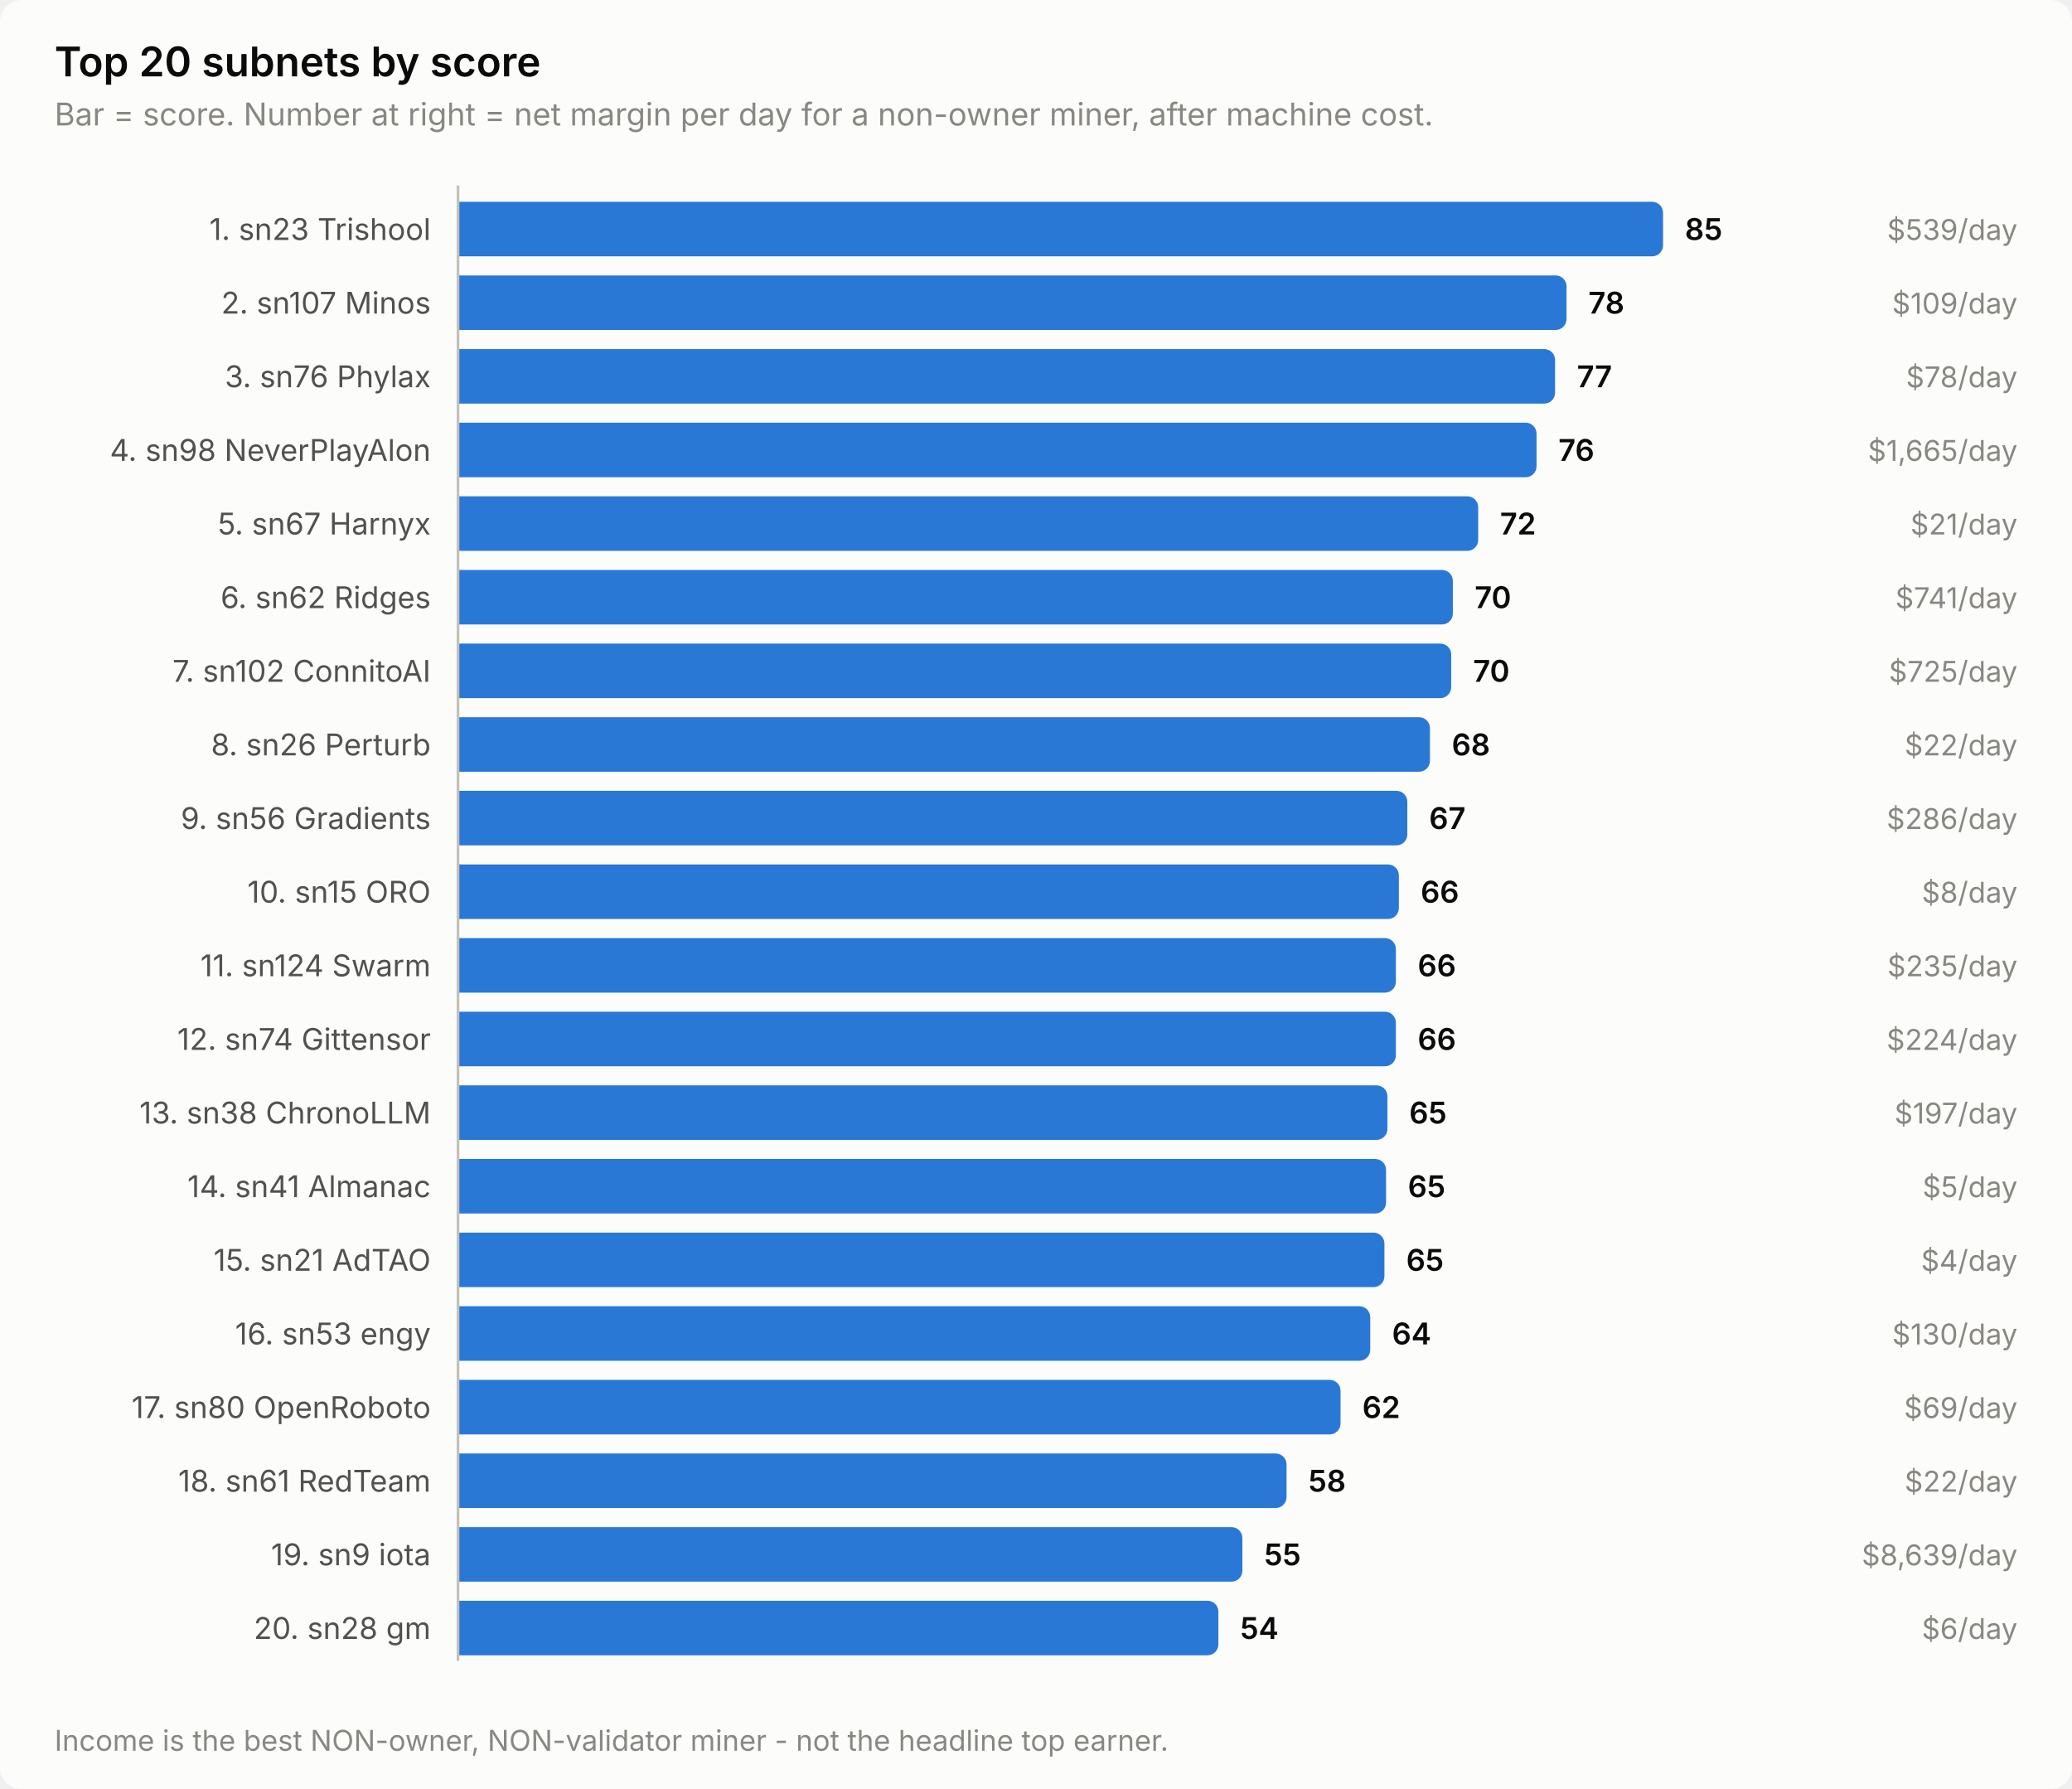
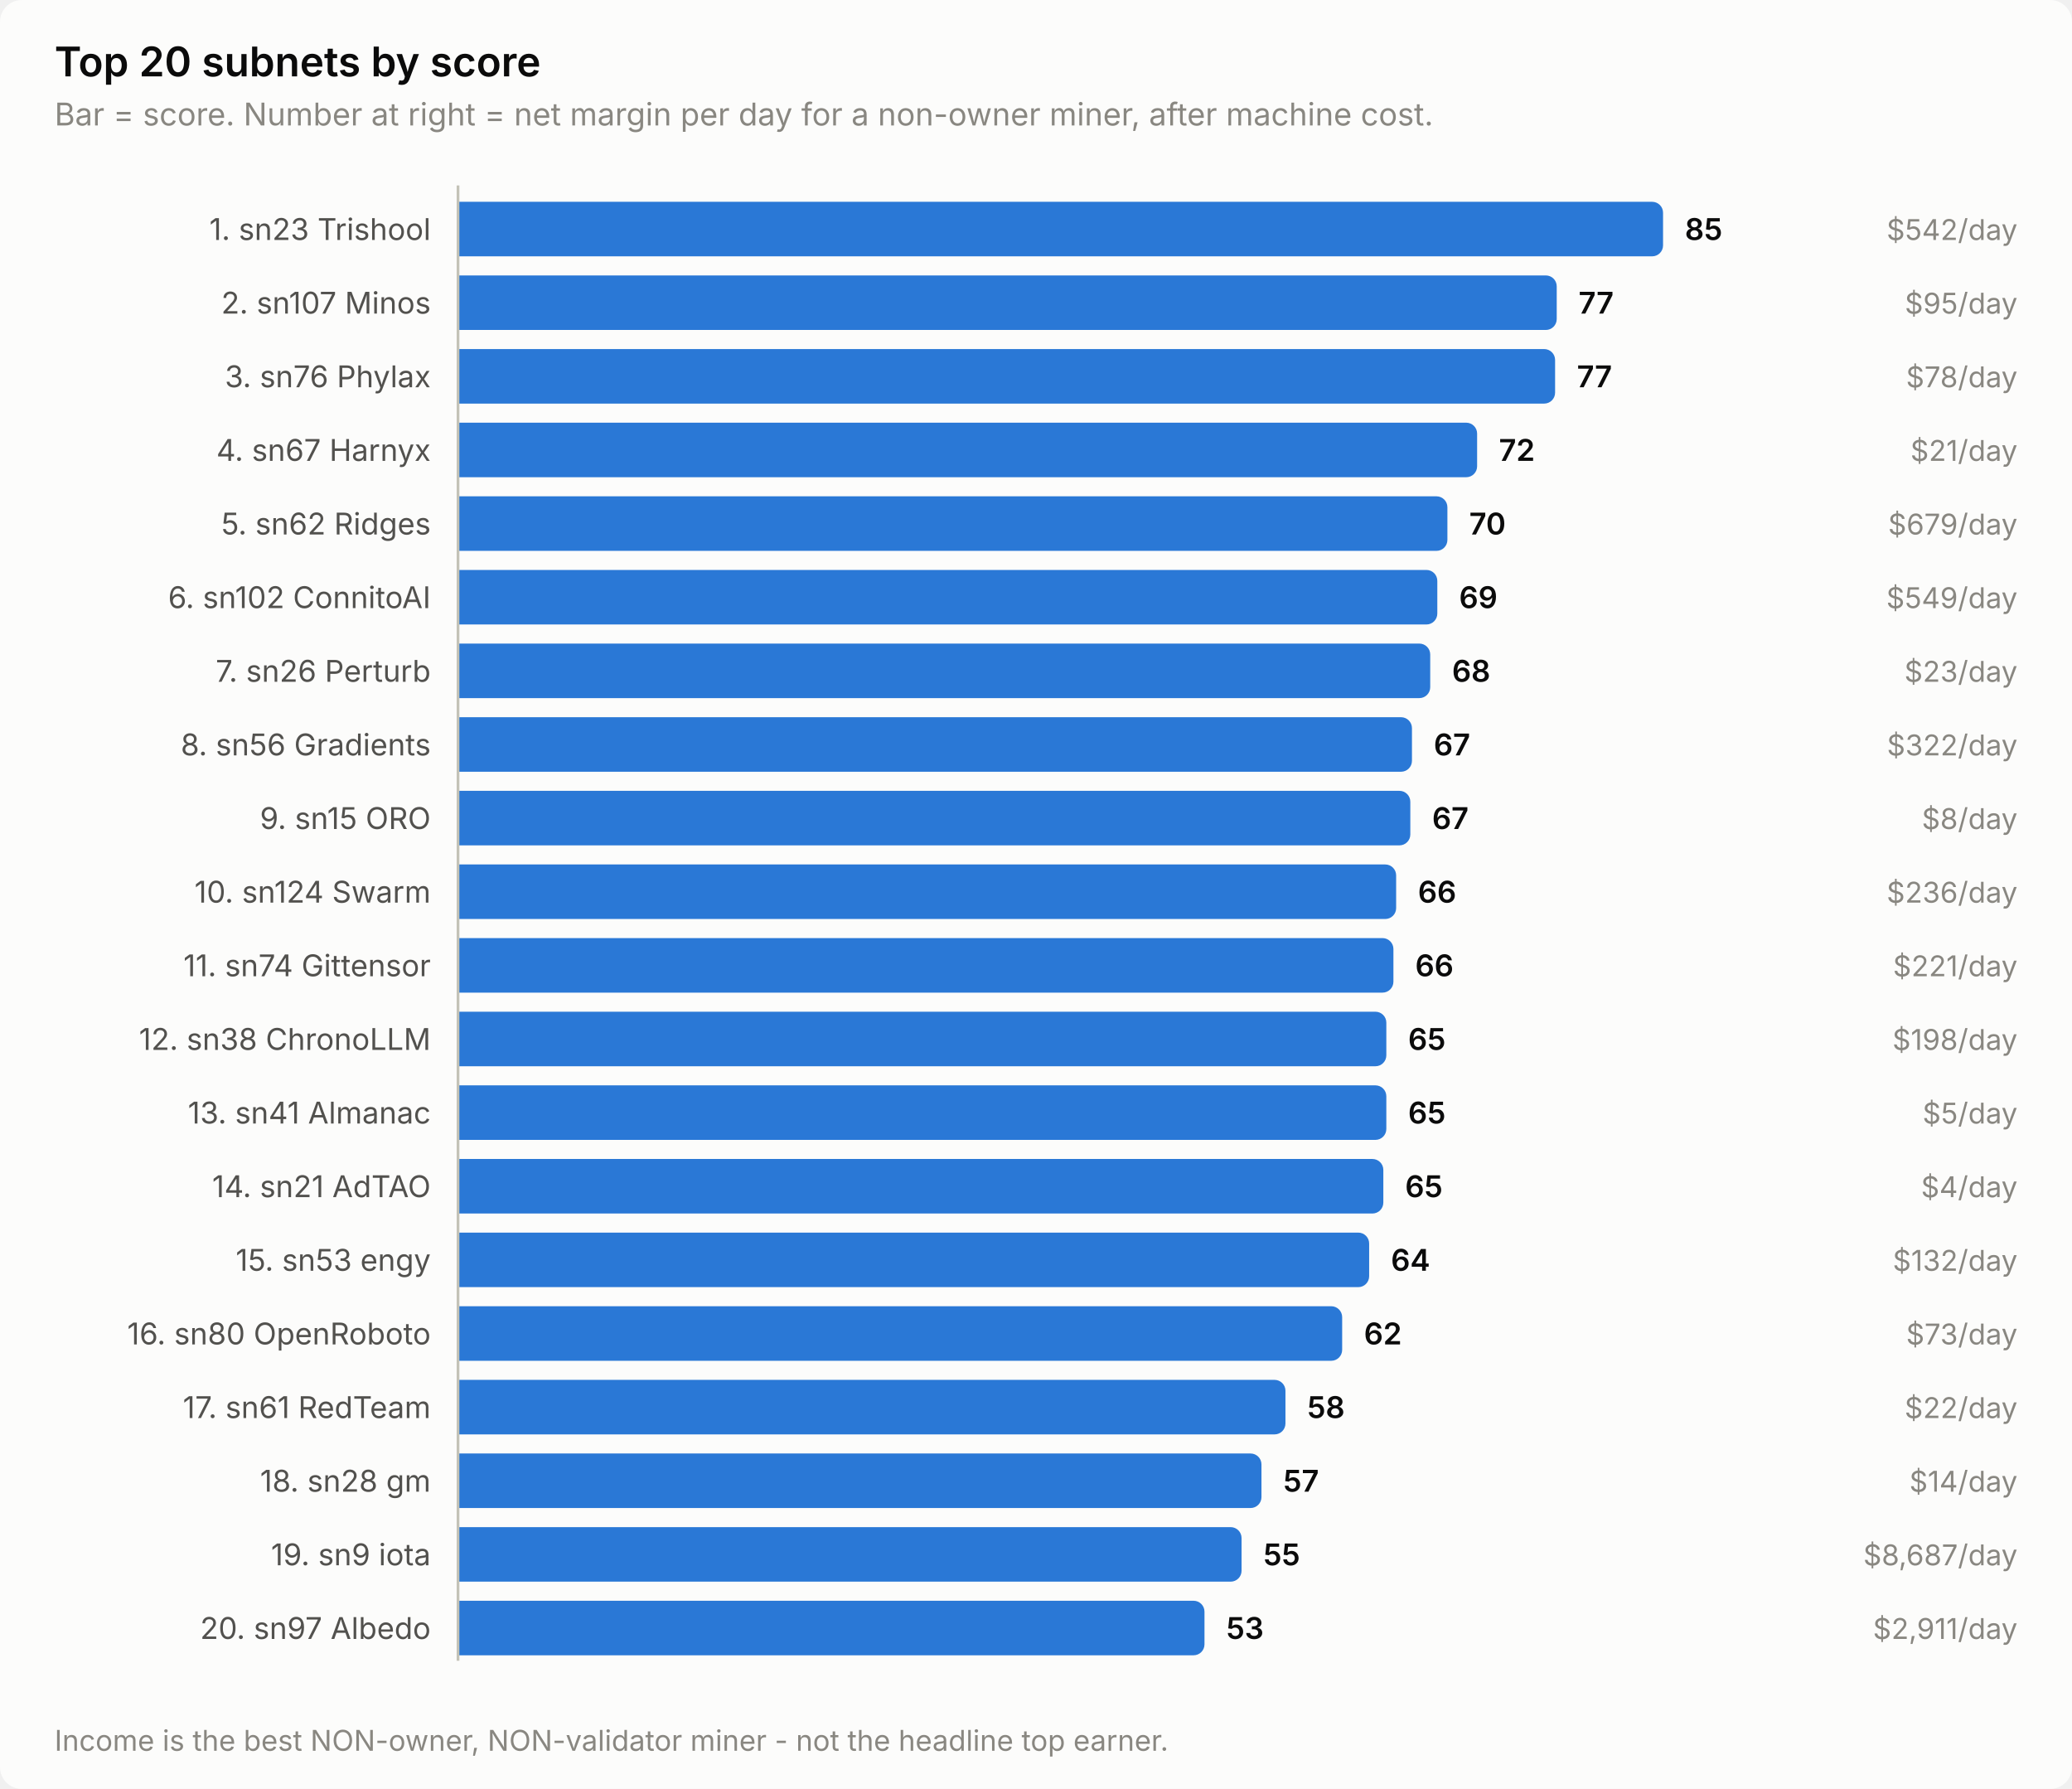
<svg xmlns="http://www.w3.org/2000/svg" width="760" height="656" viewBox="0 0 760 656" role="img" aria-label="Top 20 subnets by score">
  <style>
    text { font-family: system-ui, -apple-system, 'Segoe UI', sans-serif; }
    .t-title { font-size: 15px; font-weight: 600; }
    .t-sub { font-size: 11.5px; }
    .t-lab { font-size: 11px; }
    .t-val { font-size: 11px; font-weight: 600; font-variant-numeric: tabular-nums; }
    .t-tick { font-size: 10.5px; font-variant-numeric: tabular-nums; }

    .surface { fill: #fcfcfb; }
    .ink { fill: #0b0b0b; }
    .ink2 { fill: #52514e; }
    .muted { fill: #898781; }
    .grid { stroke: #e1e0d9; }
    .axis { stroke: #c3c2b7; }
    .accent { fill: #2a78d6; }
    .critical { fill: #d03b3b; }
    .deemph { fill: #d8d7d0; }

    @media (prefers-color-scheme: dark) {
      .surface { fill: #1a1a19; }
      .ink { fill: #ffffff; }
      .ink2 { fill: #c3c2b7; }
      .muted { fill: #898781; }
      .grid { stroke: #2c2c2a; }
      .axis { stroke: #383835; }
      .accent { fill: #3987e5; }
      .deemph { fill: #3a3a37; }
    }
</style>
  <rect class="surface" width="760" height="656" rx="8" />
  <text class="ink t-title" x="20" y="28">Top 20 subnets by score</text>
  <text class="muted t-sub" x="20" y="46">Bar = score. Number at right = net margin per day for a non-owner miner, after machine cost.</text>
  <text class="ink2 t-lab" x="158" y="88" text-anchor="end">1. sn23 Trishool</text>
  <path class="accent" d="M168.0,74.0 H606.0 a4.0,4.0 0 0 1 4.0,4.0 V90.0 a4.0,4.0 0 0 1 -4.0,4.0 H168.0 Z" />
  <text class="ink t-val" x="618.0" y="88">85</text>
-   <text class="muted t-tick" x="740" y="88" text-anchor="end">$539/day</text>
+   <text class="muted t-tick" x="740" y="88" text-anchor="end">$542/day</text>
  <text class="ink2 t-lab" x="158" y="115" text-anchor="end">2. sn107 Minos</text>
-   <path class="accent" d="M168.0,101.0 H570.6 a4.0,4.0 0 0 1 4.0,4.0 V117.0 a4.0,4.0 0 0 1 -4.0,4.0 H168.0 Z" />
-   <text class="ink t-val" x="582.6" y="115">78</text>
-   <text class="muted t-tick" x="740" y="115" text-anchor="end">$109/day</text>
+   <path class="accent" d="M168.0,101.0 H567.0 a4.0,4.0 0 0 1 4.0,4.0 V117.0 a4.0,4.0 0 0 1 -4.0,4.0 H168.0 Z" />
+   <text class="ink t-val" x="579.0" y="115">77</text>
+   <text class="muted t-tick" x="740" y="115" text-anchor="end">$95/day</text>
  <text class="ink2 t-lab" x="158" y="142" text-anchor="end">3. sn76 Phylax</text>
  <path class="accent" d="M168.0,128.0 H566.4 a4.0,4.0 0 0 1 4.0,4.0 V144.0 a4.0,4.0 0 0 1 -4.0,4.0 H168.0 Z" />
  <text class="ink t-val" x="578.4" y="142">77</text>
  <text class="muted t-tick" x="740" y="142" text-anchor="end">$78/day</text>
-   <text class="ink2 t-lab" x="158" y="169" text-anchor="end">4. sn98 NeverPlayAlon</text>
-   <path class="accent" d="M168.0,155.0 H559.6 a4.0,4.0 0 0 1 4.0,4.0 V171.0 a4.0,4.0 0 0 1 -4.0,4.0 H168.0 Z" />
-   <text class="ink t-val" x="571.6" y="169">76</text>
-   <text class="muted t-tick" x="740" y="169" text-anchor="end">$1,665/day</text>
-   <text class="ink2 t-lab" x="158" y="196" text-anchor="end">5. sn67 Harnyx</text>
-   <path class="accent" d="M168.0,182.0 H538.2 a4.0,4.0 0 0 1 4.0,4.0 V198.0 a4.0,4.0 0 0 1 -4.0,4.0 H168.0 Z" />
-   <text class="ink t-val" x="550.2" y="196">72</text>
-   <text class="muted t-tick" x="740" y="196" text-anchor="end">$21/day</text>
-   <text class="ink2 t-lab" x="158" y="223" text-anchor="end">6. sn62 Ridges</text>
-   <path class="accent" d="M168.0,209.0 H528.9 a4.0,4.0 0 0 1 4.0,4.0 V225.0 a4.0,4.0 0 0 1 -4.0,4.0 H168.0 Z" />
-   <text class="ink t-val" x="540.9" y="223">70</text>
-   <text class="muted t-tick" x="740" y="223" text-anchor="end">$741/day</text>
-   <text class="ink2 t-lab" x="158" y="250" text-anchor="end">7. sn102 ConnitoAI</text>
-   <path class="accent" d="M168.0,236.0 H528.3 a4.0,4.0 0 0 1 4.0,4.0 V252.0 a4.0,4.0 0 0 1 -4.0,4.0 H168.0 Z" />
-   <text class="ink t-val" x="540.3" y="250">70</text>
-   <text class="muted t-tick" x="740" y="250" text-anchor="end">$725/day</text>
-   <text class="ink2 t-lab" x="158" y="277" text-anchor="end">8. sn26 Perturb</text>
-   <path class="accent" d="M168.0,263.0 H520.5 a4.0,4.0 0 0 1 4.0,4.0 V279.0 a4.0,4.0 0 0 1 -4.0,4.0 H168.0 Z" />
-   <text class="ink t-val" x="532.5" y="277">68</text>
-   <text class="muted t-tick" x="740" y="277" text-anchor="end">$22/day</text>
-   <text class="ink2 t-lab" x="158" y="304" text-anchor="end">9. sn56 Gradients</text>
-   <path class="accent" d="M168.0,290.0 H512.2 a4.0,4.0 0 0 1 4.0,4.0 V306.0 a4.0,4.0 0 0 1 -4.0,4.0 H168.0 Z" />
-   <text class="ink t-val" x="524.2" y="304">67</text>
-   <text class="muted t-tick" x="740" y="304" text-anchor="end">$286/day</text>
-   <text class="ink2 t-lab" x="158" y="331" text-anchor="end">10. sn15 ORO</text>
-   <path class="accent" d="M168.0,317.0 H509.1 a4.0,4.0 0 0 1 4.0,4.0 V333.0 a4.0,4.0 0 0 1 -4.0,4.0 H168.0 Z" />
-   <text class="ink t-val" x="521.1" y="331">66</text>
-   <text class="muted t-tick" x="740" y="331" text-anchor="end">$8/day</text>
-   <text class="ink2 t-lab" x="158" y="358" text-anchor="end">11. sn124 Swarm</text>
-   <path class="accent" d="M168.0,344.0 H508.0 a4.0,4.0 0 0 1 4.0,4.0 V360.0 a4.0,4.0 0 0 1 -4.0,4.0 H168.0 Z" />
-   <text class="ink t-val" x="520.0" y="358">66</text>
-   <text class="muted t-tick" x="740" y="358" text-anchor="end">$235/day</text>
-   <text class="ink2 t-lab" x="158" y="385" text-anchor="end">12. sn74 Gittensor</text>
-   <path class="accent" d="M168.0,371.0 H508.0 a4.0,4.0 0 0 1 4.0,4.0 V387.0 a4.0,4.0 0 0 1 -4.0,4.0 H168.0 Z" />
-   <text class="ink t-val" x="520.0" y="385">66</text>
-   <text class="muted t-tick" x="740" y="385" text-anchor="end">$224/day</text>
-   <text class="ink2 t-lab" x="158" y="412" text-anchor="end">13. sn38 ChronoLLM</text>
-   <path class="accent" d="M168.0,398.0 H504.9 a4.0,4.0 0 0 1 4.0,4.0 V414.0 a4.0,4.0 0 0 1 -4.0,4.0 H168.0 Z" />
-   <text class="ink t-val" x="516.9" y="412">65</text>
-   <text class="muted t-tick" x="740" y="412" text-anchor="end">$197/day</text>
-   <text class="ink2 t-lab" x="158" y="439" text-anchor="end">14. sn41 Almanac</text>
-   <path class="accent" d="M168.0,425.0 H504.4 a4.0,4.0 0 0 1 4.0,4.0 V441.0 a4.0,4.0 0 0 1 -4.0,4.0 H168.0 Z" />
-   <text class="ink t-val" x="516.4" y="439">65</text>
-   <text class="muted t-tick" x="740" y="439" text-anchor="end">$5/day</text>
-   <text class="ink2 t-lab" x="158" y="466" text-anchor="end">15. sn21 AdTAO</text>
-   <path class="accent" d="M168.0,452.0 H503.8 a4.0,4.0 0 0 1 4.0,4.0 V468.0 a4.0,4.0 0 0 1 -4.0,4.0 H168.0 Z" />
-   <text class="ink t-val" x="515.8" y="466">65</text>
-   <text class="muted t-tick" x="740" y="466" text-anchor="end">$4/day</text>
-   <text class="ink2 t-lab" x="158" y="493" text-anchor="end">16. sn53 engy</text>
-   <path class="accent" d="M168.0,479.0 H498.6 a4.0,4.0 0 0 1 4.0,4.0 V495.0 a4.0,4.0 0 0 1 -4.0,4.0 H168.0 Z" />
-   <text class="ink t-val" x="510.6" y="493">64</text>
-   <text class="muted t-tick" x="740" y="493" text-anchor="end">$130/day</text>
-   <text class="ink2 t-lab" x="158" y="520" text-anchor="end">17. sn80 OpenRoboto</text>
-   <path class="accent" d="M168.0,506.0 H487.7 a4.0,4.0 0 0 1 4.0,4.0 V522.0 a4.0,4.0 0 0 1 -4.0,4.0 H168.0 Z" />
-   <text class="ink t-val" x="499.7" y="520">62</text>
-   <text class="muted t-tick" x="740" y="520" text-anchor="end">$69/day</text>
-   <text class="ink2 t-lab" x="158" y="547" text-anchor="end">18. sn61 RedTeam</text>
-   <path class="accent" d="M168.0,533.0 H467.9 a4.0,4.0 0 0 1 4.0,4.0 V549.0 a4.0,4.0 0 0 1 -4.0,4.0 H168.0 Z" />
-   <text class="ink t-val" x="479.9" y="547">58</text>
-   <text class="muted t-tick" x="740" y="547" text-anchor="end">$22/day</text>
+   <text class="ink2 t-lab" x="158" y="169" text-anchor="end">4. sn67 Harnyx</text>
+   <path class="accent" d="M168.0,155.0 H537.8 a4.0,4.0 0 0 1 4.0,4.0 V171.0 a4.0,4.0 0 0 1 -4.0,4.0 H168.0 Z" />
+   <text class="ink t-val" x="549.8" y="169">72</text>
+   <text class="muted t-tick" x="740" y="169" text-anchor="end">$21/day</text>
+   <text class="ink2 t-lab" x="158" y="196" text-anchor="end">5. sn62 Ridges</text>
+   <path class="accent" d="M168.0,182.0 H526.9 a4.0,4.0 0 0 1 4.0,4.0 V198.0 a4.0,4.0 0 0 1 -4.0,4.0 H168.0 Z" />
+   <text class="ink t-val" x="538.9" y="196">70</text>
+   <text class="muted t-tick" x="740" y="196" text-anchor="end">$679/day</text>
+   <text class="ink2 t-lab" x="158" y="223" text-anchor="end">6. sn102 ConnitoAI</text>
+   <path class="accent" d="M168.0,209.0 H523.2 a4.0,4.0 0 0 1 4.0,4.0 V225.0 a4.0,4.0 0 0 1 -4.0,4.0 H168.0 Z" />
+   <text class="ink t-val" x="535.2" y="223">69</text>
+   <text class="muted t-tick" x="740" y="223" text-anchor="end">$549/day</text>
+   <text class="ink2 t-lab" x="158" y="250" text-anchor="end">7. sn26 Perturb</text>
+   <path class="accent" d="M168.0,236.0 H520.6 a4.0,4.0 0 0 1 4.0,4.0 V252.0 a4.0,4.0 0 0 1 -4.0,4.0 H168.0 Z" />
+   <text class="ink t-val" x="532.6" y="250">68</text>
+   <text class="muted t-tick" x="740" y="250" text-anchor="end">$23/day</text>
+   <text class="ink2 t-lab" x="158" y="277" text-anchor="end">8. sn56 Gradients</text>
+   <path class="accent" d="M168.0,263.0 H513.9 a4.0,4.0 0 0 1 4.0,4.0 V279.0 a4.0,4.0 0 0 1 -4.0,4.0 H168.0 Z" />
+   <text class="ink t-val" x="525.9" y="277">67</text>
+   <text class="muted t-tick" x="740" y="277" text-anchor="end">$322/day</text>
+   <text class="ink2 t-lab" x="158" y="304" text-anchor="end">9. sn15 ORO</text>
+   <path class="accent" d="M168.0,290.0 H513.3 a4.0,4.0 0 0 1 4.0,4.0 V306.0 a4.0,4.0 0 0 1 -4.0,4.0 H168.0 Z" />
+   <text class="ink t-val" x="525.3" y="304">67</text>
+   <text class="muted t-tick" x="740" y="304" text-anchor="end">$8/day</text>
+   <text class="ink2 t-lab" x="158" y="331" text-anchor="end">10. sn124 Swarm</text>
+   <path class="accent" d="M168.0,317.0 H508.1 a4.0,4.0 0 0 1 4.0,4.0 V333.0 a4.0,4.0 0 0 1 -4.0,4.0 H168.0 Z" />
+   <text class="ink t-val" x="520.1" y="331">66</text>
+   <text class="muted t-tick" x="740" y="331" text-anchor="end">$236/day</text>
+   <text class="ink2 t-lab" x="158" y="358" text-anchor="end">11. sn74 Gittensor</text>
+   <path class="accent" d="M168.0,344.0 H507.1 a4.0,4.0 0 0 1 4.0,4.0 V360.0 a4.0,4.0 0 0 1 -4.0,4.0 H168.0 Z" />
+   <text class="ink t-val" x="519.1" y="358">66</text>
+   <text class="muted t-tick" x="740" y="358" text-anchor="end">$221/day</text>
+   <text class="ink2 t-lab" x="158" y="385" text-anchor="end">12. sn38 ChronoLLM</text>
+   <path class="accent" d="M168.0,371.0 H504.5 a4.0,4.0 0 0 1 4.0,4.0 V387.0 a4.0,4.0 0 0 1 -4.0,4.0 H168.0 Z" />
+   <text class="ink t-val" x="516.5" y="385">65</text>
+   <text class="muted t-tick" x="740" y="385" text-anchor="end">$198/day</text>
+   <text class="ink2 t-lab" x="158" y="412" text-anchor="end">13. sn41 Almanac</text>
+   <path class="accent" d="M168.0,398.0 H504.5 a4.0,4.0 0 0 1 4.0,4.0 V414.0 a4.0,4.0 0 0 1 -4.0,4.0 H168.0 Z" />
+   <text class="ink t-val" x="516.5" y="412">65</text>
+   <text class="muted t-tick" x="740" y="412" text-anchor="end">$5/day</text>
+   <text class="ink2 t-lab" x="158" y="439" text-anchor="end">14. sn21 AdTAO</text>
+   <path class="accent" d="M168.0,425.0 H503.4 a4.0,4.0 0 0 1 4.0,4.0 V441.0 a4.0,4.0 0 0 1 -4.0,4.0 H168.0 Z" />
+   <text class="ink t-val" x="515.4" y="439">65</text>
+   <text class="muted t-tick" x="740" y="439" text-anchor="end">$4/day</text>
+   <text class="ink2 t-lab" x="158" y="466" text-anchor="end">15. sn53 engy</text>
+   <path class="accent" d="M168.0,452.0 H498.2 a4.0,4.0 0 0 1 4.0,4.0 V468.0 a4.0,4.0 0 0 1 -4.0,4.0 H168.0 Z" />
+   <text class="ink t-val" x="510.2" y="466">64</text>
+   <text class="muted t-tick" x="740" y="466" text-anchor="end">$132/day</text>
+   <text class="ink2 t-lab" x="158" y="493" text-anchor="end">16. sn80 OpenRoboto</text>
+   <path class="accent" d="M168.0,479.0 H488.3 a4.0,4.0 0 0 1 4.0,4.0 V495.0 a4.0,4.0 0 0 1 -4.0,4.0 H168.0 Z" />
+   <text class="ink t-val" x="500.3" y="493">62</text>
+   <text class="muted t-tick" x="740" y="493" text-anchor="end">$73/day</text>
+   <text class="ink2 t-lab" x="158" y="520" text-anchor="end">17. sn61 RedTeam</text>
+   <path class="accent" d="M168.0,506.0 H467.5 a4.0,4.0 0 0 1 4.0,4.0 V522.0 a4.0,4.0 0 0 1 -4.0,4.0 H168.0 Z" />
+   <text class="ink t-val" x="479.5" y="520">58</text>
+   <text class="muted t-tick" x="740" y="520" text-anchor="end">$22/day</text>
+   <text class="ink2 t-lab" x="158" y="547" text-anchor="end">18. sn28 gm</text>
+   <path class="accent" d="M168.0,533.0 H458.7 a4.0,4.0 0 0 1 4.0,4.0 V549.0 a4.0,4.0 0 0 1 -4.0,4.0 H168.0 Z" />
+   <text class="ink t-val" x="470.7" y="547">57</text>
+   <text class="muted t-tick" x="740" y="547" text-anchor="end">$14/day</text>
  <text class="ink2 t-lab" x="158" y="574" text-anchor="end">19. sn9 iota</text>
-   <path class="accent" d="M168.0,560.0 H451.7 a4.0,4.0 0 0 1 4.0,4.0 V576.0 a4.0,4.0 0 0 1 -4.0,4.0 H168.0 Z" />
-   <text class="ink t-val" x="463.7" y="574">55</text>
-   <text class="muted t-tick" x="740" y="574" text-anchor="end">$8,639/day</text>
-   <text class="ink2 t-lab" x="158" y="601" text-anchor="end">20. sn28 gm</text>
-   <path class="accent" d="M168.0,587.0 H442.9 a4.0,4.0 0 0 1 4.0,4.0 V603.0 a4.0,4.0 0 0 1 -4.0,4.0 H168.0 Z" />
-   <text class="ink t-val" x="454.9" y="601">54</text>
-   <text class="muted t-tick" x="740" y="601" text-anchor="end">$6/day</text>
+   <path class="accent" d="M168.0,560.0 H451.4 a4.0,4.0 0 0 1 4.0,4.0 V576.0 a4.0,4.0 0 0 1 -4.0,4.0 H168.0 Z" />
+   <text class="ink t-val" x="463.4" y="574">55</text>
+   <text class="muted t-tick" x="740" y="574" text-anchor="end">$8,687/day</text>
+   <text class="ink2 t-lab" x="158" y="601" text-anchor="end">20. sn97 Albedo</text>
+   <path class="accent" d="M168.0,587.0 H437.8 a4.0,4.0 0 0 1 4.0,4.0 V603.0 a4.0,4.0 0 0 1 -4.0,4.0 H168.0 Z" />
+   <text class="ink t-val" x="449.8" y="601">53</text>
+   <text class="muted t-tick" x="740" y="601" text-anchor="end">$2,911/day</text>
  <line class="axis" x1="168" y1="68" x2="168" y2="609" stroke-width="1" />
  <text class="muted t-tick" x="20" y="642">Income is the best NON-owner, NON-validator miner - not the headline top earner.</text>
</svg>
